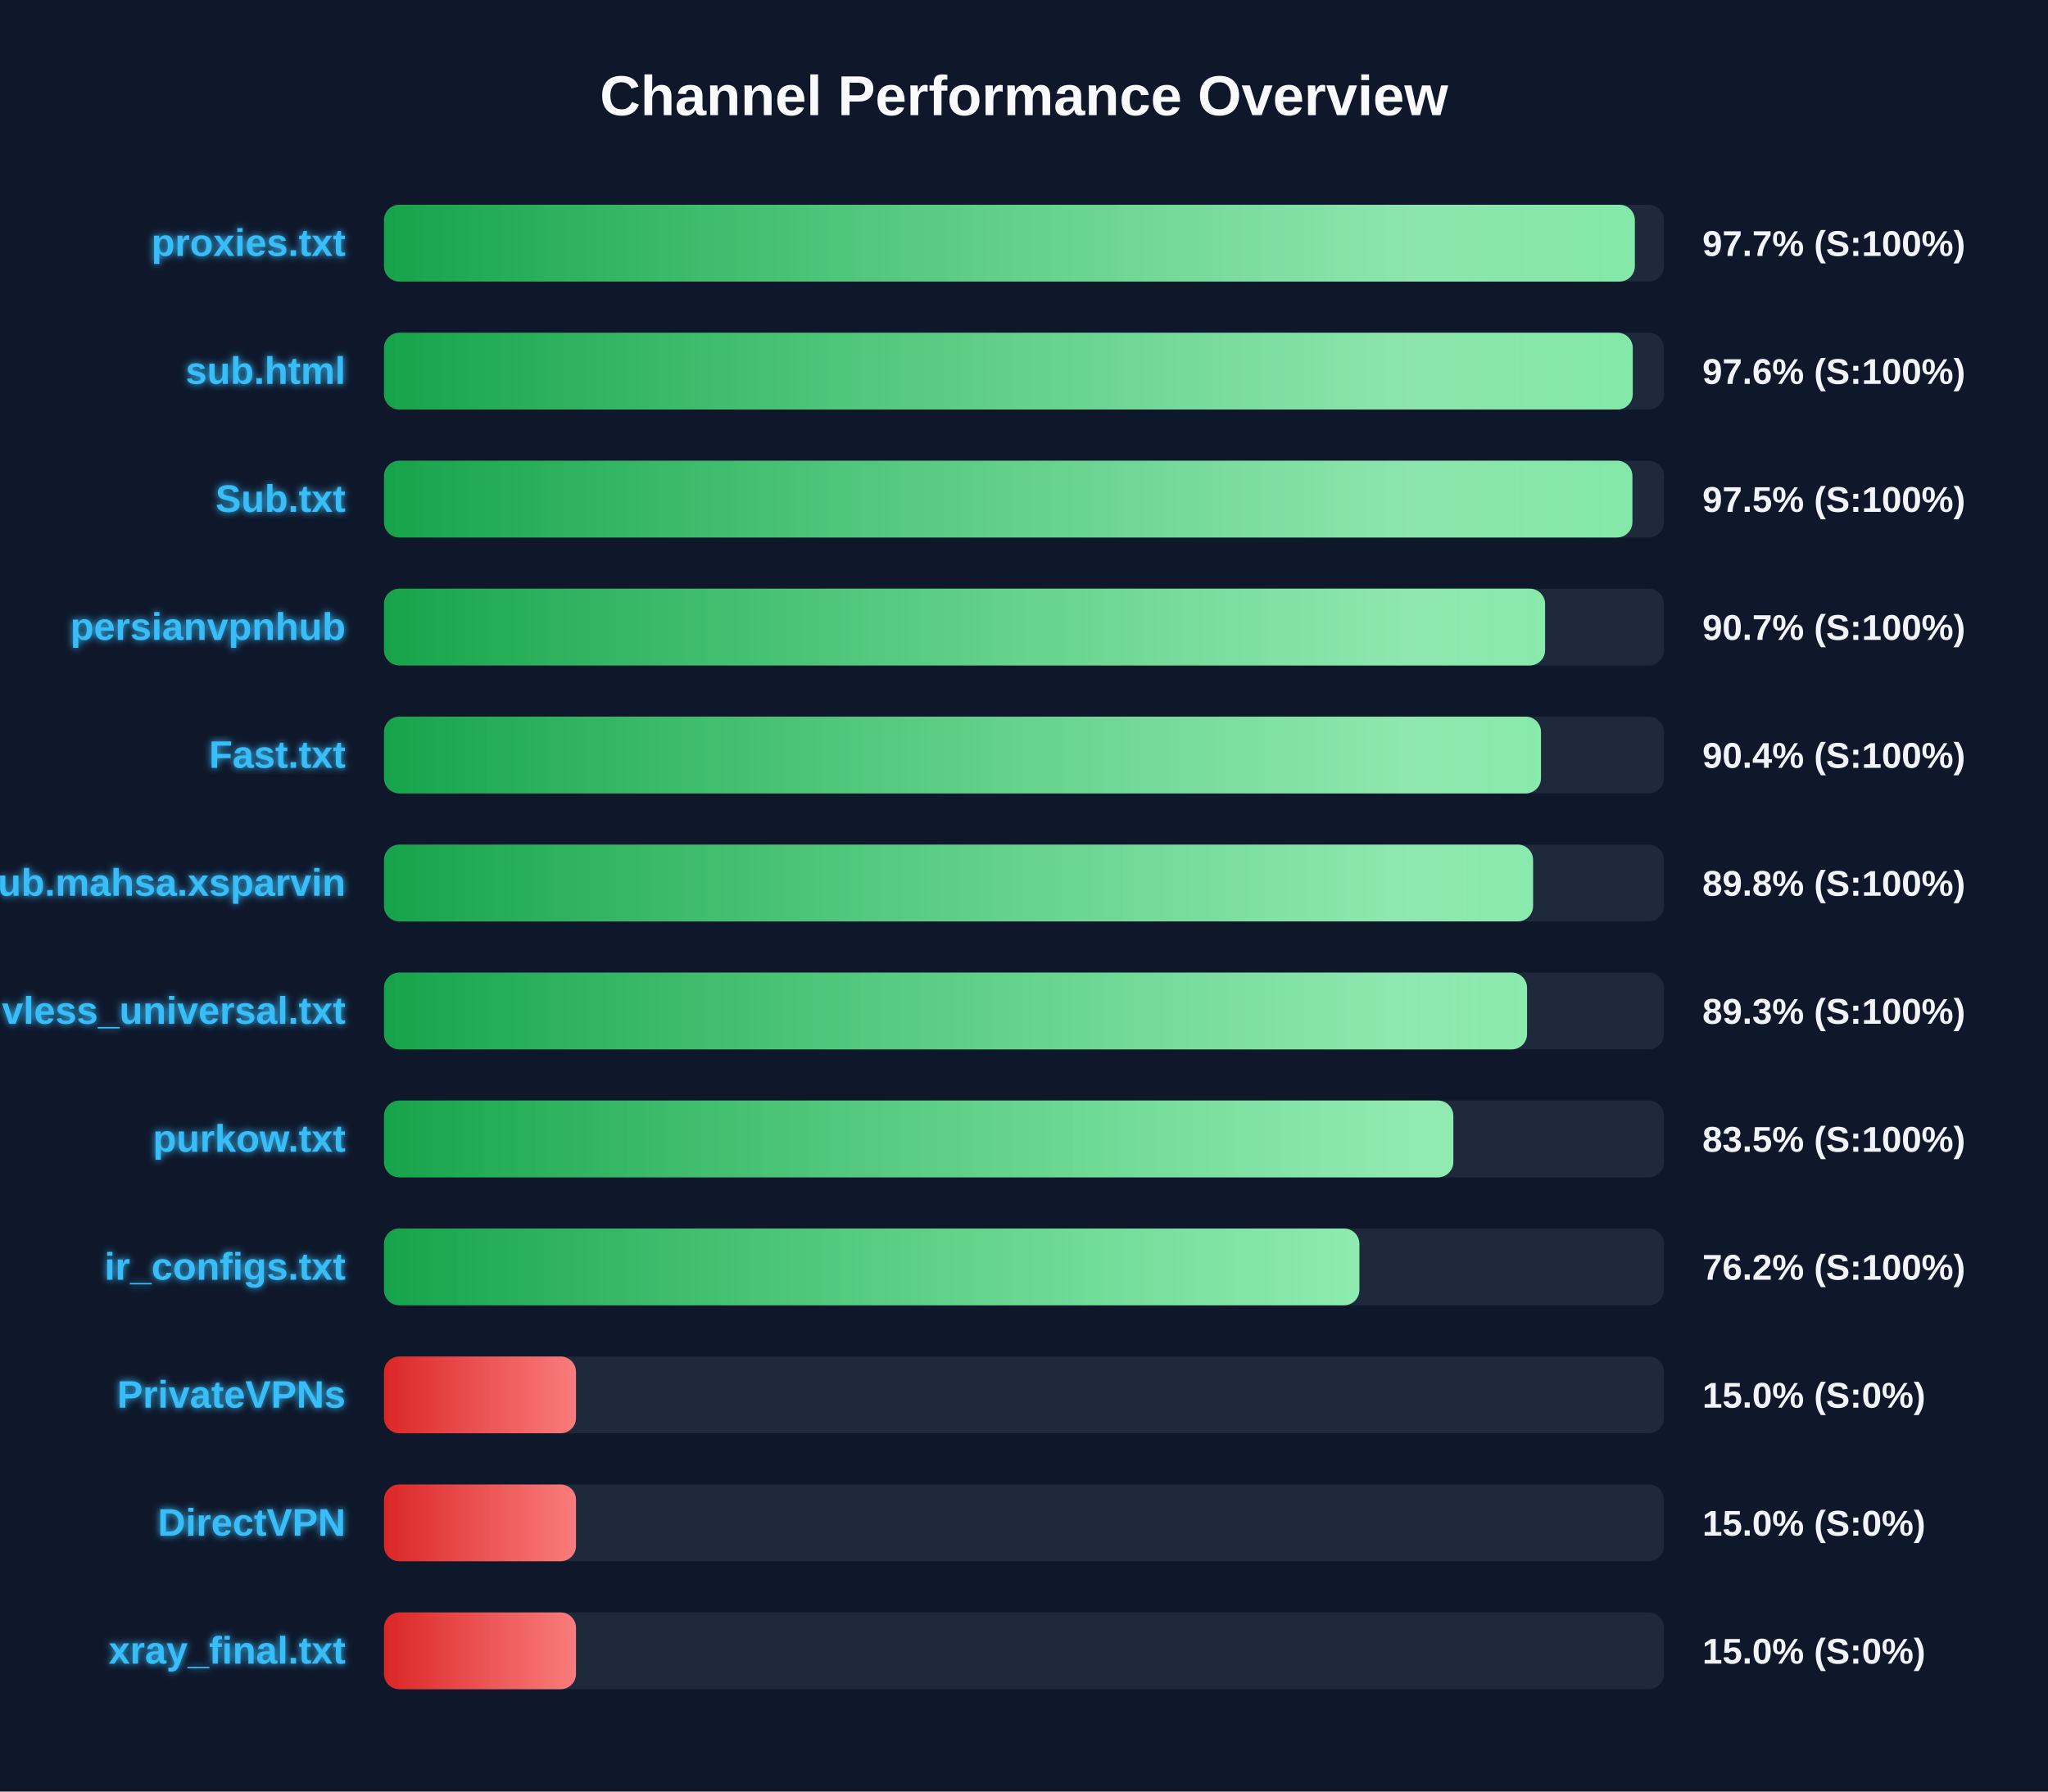
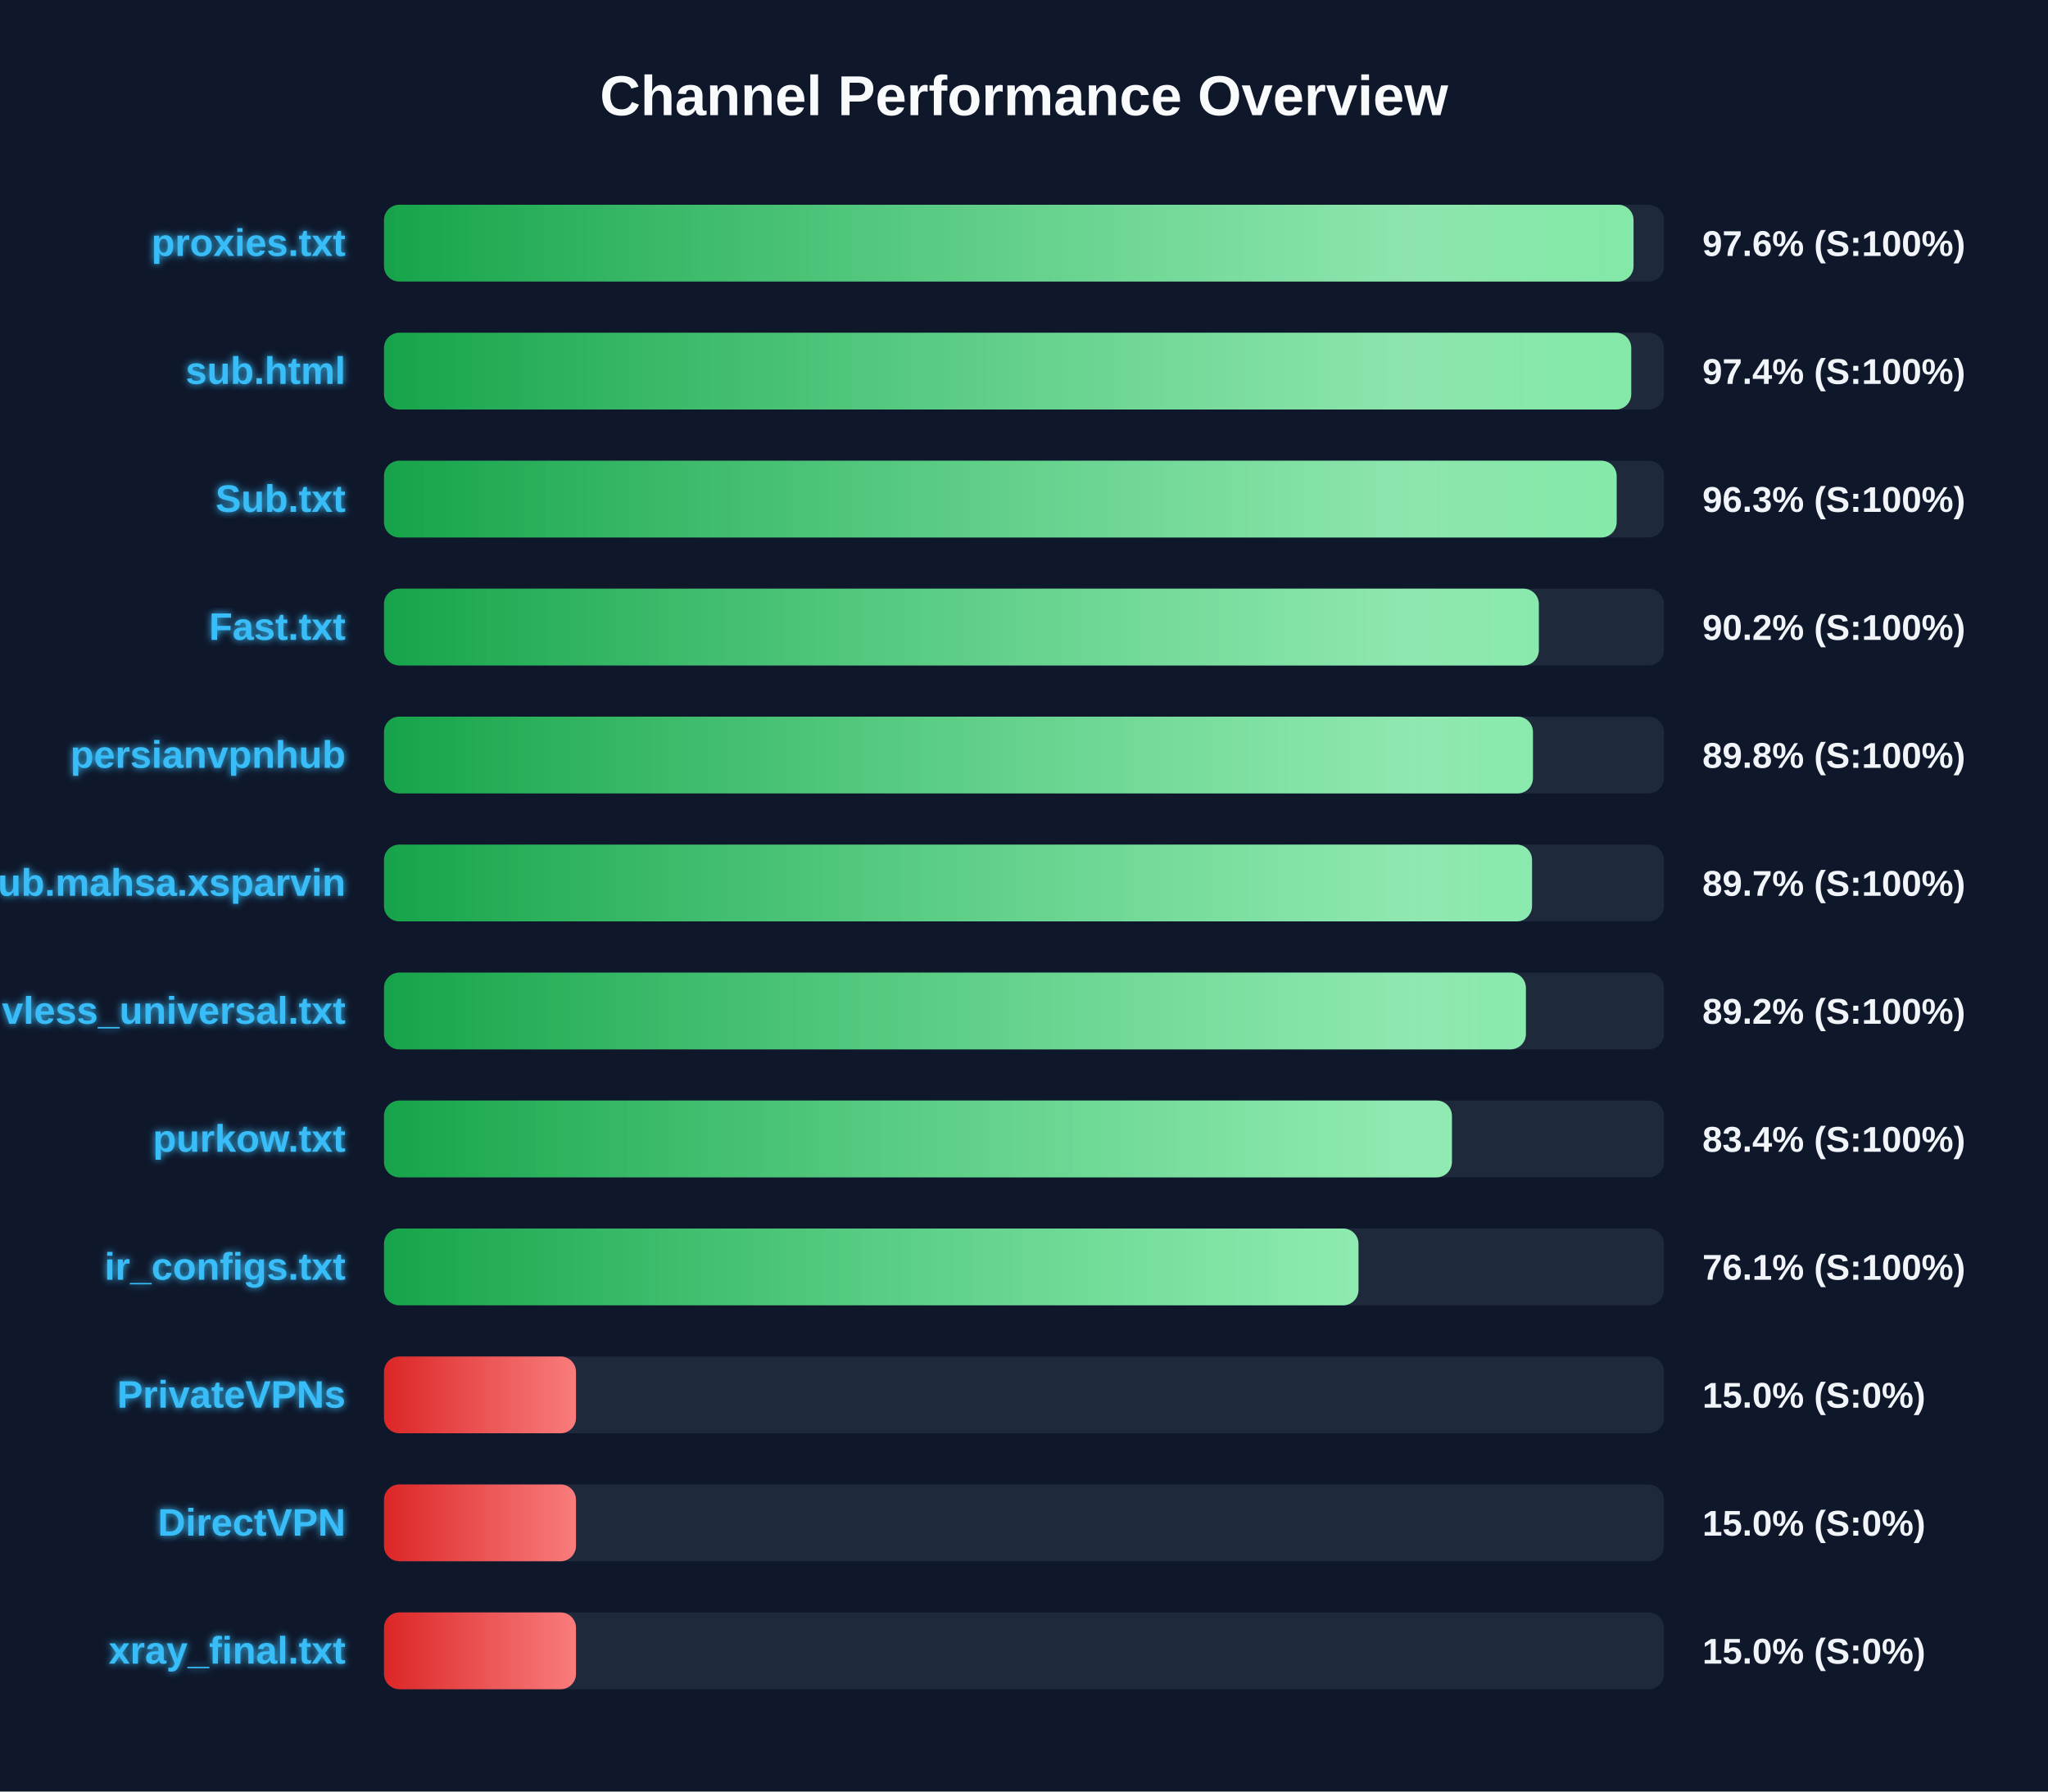
<svg xmlns="http://www.w3.org/2000/svg" width="800" height="700" version="1.1">
  <defs>
    <linearGradient id="grad-green" x1="0%" y1="0%" x2="100%" y2="0%">
      <stop offset="0%" stop-color="#16a34a" />
      <stop offset="100%" stop-color="#4ade80" />
    </linearGradient>
    <linearGradient id="grad-yellow" x1="0%" y1="0%" x2="100%" y2="0%">
      <stop offset="0%" stop-color="#ca8a04" />
      <stop offset="100%" stop-color="#fde047" />
    </linearGradient>
    <linearGradient id="grad-red" x1="0%" y1="0%" x2="100%" y2="0%">
      <stop offset="0%" stop-color="#dc2626" />
      <stop offset="100%" stop-color="#f87171" />
    </linearGradient>
    <linearGradient id="shimmer" x1="0%" y1="0%" x2="100%" y2="0%">
      <stop offset="0%" stop-color="rgba(255,255,255,0)" />
      <stop offset="50%" stop-color="rgba(255,255,255,0.4)" />
      <stop offset="100%" stop-color="rgba(255,255,255,0)" />
    </linearGradient>
    <filter id="glow" x="-20%" y="-20%" width="140%" height="140%">
      <feGaussianBlur stdDeviation="1.5" result="blur" />
      <feComposite in="SourceGraphic" in2="blur" operator="over" />
    </filter>
  </defs>
  <style>
        .bg-rect { fill: #0f172a; }
        .title { font: bold 22px 'Segoe UI', Arial, sans-serif; fill: #f8fafc; }
        .row { font: bold 15px 'Segoe UI', Arial, sans-serif; fill: #38bdf8; filter: url(#glow); }
        .score { font: bold 14px 'Segoe UI', Arial, sans-serif; fill: #f1f5f9; }
        @keyframes shimmer-anim {
            0% { transform: translateX(-100%); }
            100% { transform: translateX(200%); }
        }
        .shimmer-rect {
            animation: shimmer-anim 2.5s infinite linear;
        }
    </style>
  <rect width="100%" height="100%" class="bg-rect" />
  <text x="400" y="45" text-anchor="middle" class="title">Channel Performance Overview</text>
  <rect x="150" y="80" width="500" height="30" fill="#1e293b" rx="6" />
  <clipPath id="clip-0">
-     <rect x="150" y="80" width="488.6" height="30" rx="6" />
+     <rect x="150" y="80" width="488.1" height="30" rx="6" />
  </clipPath>
-   <rect x="150" y="80" width="488.6" height="30" fill="url(#grad-green)" rx="6" />
+   <rect x="150" y="80" width="488.1" height="30" fill="url(#grad-green)" rx="6" />
  <g clip-path="url(#clip-0)">
    <rect x="150" y="80" width="100%" height="30" fill="url(#shimmer)" class="shimmer-rect" />
  </g>
  <text x="135" y="100" text-anchor="end" class="row">proxies.txt</text>
-   <text x="665" y="100" text-anchor="start" class="score">97.7% (S:100%)</text>
+   <text x="665" y="100" text-anchor="start" class="score">97.6% (S:100%)</text>
  <rect x="150" y="130" width="500" height="30" fill="#1e293b" rx="6" />
  <clipPath id="clip-1">
-     <rect x="150" y="130" width="487.8" height="30" rx="6" />
+     <rect x="150" y="130" width="487.2" height="30" rx="6" />
  </clipPath>
-   <rect x="150" y="130" width="487.8" height="30" fill="url(#grad-green)" rx="6" />
+   <rect x="150" y="130" width="487.2" height="30" fill="url(#grad-green)" rx="6" />
  <g clip-path="url(#clip-1)">
    <rect x="150" y="130" width="100%" height="30" fill="url(#shimmer)" class="shimmer-rect" />
  </g>
  <text x="135" y="150" text-anchor="end" class="row">sub.html</text>
-   <text x="665" y="150" text-anchor="start" class="score">97.6% (S:100%)</text>
+   <text x="665" y="150" text-anchor="start" class="score">97.4% (S:100%)</text>
  <rect x="150" y="180" width="500" height="30" fill="#1e293b" rx="6" />
  <clipPath id="clip-2">
-     <rect x="150" y="180" width="487.65" height="30" rx="6" />
+     <rect x="150" y="180" width="481.5" height="30" rx="6" />
  </clipPath>
-   <rect x="150" y="180" width="487.65" height="30" fill="url(#grad-green)" rx="6" />
+   <rect x="150" y="180" width="481.5" height="30" fill="url(#grad-green)" rx="6" />
  <g clip-path="url(#clip-2)">
    <rect x="150" y="180" width="100%" height="30" fill="url(#shimmer)" class="shimmer-rect" />
  </g>
  <text x="135" y="200" text-anchor="end" class="row">Sub.txt</text>
-   <text x="665" y="200" text-anchor="start" class="score">97.5% (S:100%)</text>
+   <text x="665" y="200" text-anchor="start" class="score">96.3% (S:100%)</text>
  <rect x="150" y="230" width="500" height="30" fill="#1e293b" rx="6" />
  <clipPath id="clip-3">
-     <rect x="150" y="230" width="453.55" height="30" rx="6" />
+     <rect x="150" y="230" width="451.1" height="30" rx="6" />
  </clipPath>
-   <rect x="150" y="230" width="453.55" height="30" fill="url(#grad-green)" rx="6" />
+   <rect x="150" y="230" width="451.1" height="30" fill="url(#grad-green)" rx="6" />
  <g clip-path="url(#clip-3)">
    <rect x="150" y="230" width="100%" height="30" fill="url(#shimmer)" class="shimmer-rect" />
  </g>
-   <text x="135" y="250" text-anchor="end" class="row">persianvpnhub</text>
-   <text x="665" y="250" text-anchor="start" class="score">90.7% (S:100%)</text>
+   <text x="135" y="250" text-anchor="end" class="row">Fast.txt</text>
+   <text x="665" y="250" text-anchor="start" class="score">90.2% (S:100%)</text>
  <rect x="150" y="280" width="500" height="30" fill="#1e293b" rx="6" />
  <clipPath id="clip-4">
-     <rect x="150" y="280" width="451.95" height="30" rx="6" />
+     <rect x="150" y="280" width="448.8" height="30" rx="6" />
  </clipPath>
-   <rect x="150" y="280" width="451.95" height="30" fill="url(#grad-green)" rx="6" />
+   <rect x="150" y="280" width="448.8" height="30" fill="url(#grad-green)" rx="6" />
  <g clip-path="url(#clip-4)">
    <rect x="150" y="280" width="100%" height="30" fill="url(#shimmer)" class="shimmer-rect" />
  </g>
-   <text x="135" y="300" text-anchor="end" class="row">Fast.txt</text>
-   <text x="665" y="300" text-anchor="start" class="score">90.4% (S:100%)</text>
+   <text x="135" y="300" text-anchor="end" class="row">persianvpnhub</text>
+   <text x="665" y="300" text-anchor="start" class="score">89.8% (S:100%)</text>
  <rect x="150" y="330" width="500" height="30" fill="#1e293b" rx="6" />
  <clipPath id="clip-5">
-     <rect x="150" y="330" width="448.85" height="30" rx="6" />
+     <rect x="150" y="330" width="448.45" height="30" rx="6" />
  </clipPath>
-   <rect x="150" y="330" width="448.85" height="30" fill="url(#grad-green)" rx="6" />
+   <rect x="150" y="330" width="448.45" height="30" fill="url(#grad-green)" rx="6" />
  <g clip-path="url(#clip-5)">
    <rect x="150" y="330" width="100%" height="30" fill="url(#shimmer)" class="shimmer-rect" />
  </g>
  <text x="135" y="350" text-anchor="end" class="row">Sub.mahsa.xsparvin</text>
-   <text x="665" y="350" text-anchor="start" class="score">89.8% (S:100%)</text>
+   <text x="665" y="350" text-anchor="start" class="score">89.7% (S:100%)</text>
  <rect x="150" y="380" width="500" height="30" fill="#1e293b" rx="6" />
  <clipPath id="clip-6">
-     <rect x="150" y="380" width="446.5" height="30" rx="6" />
+     <rect x="150" y="380" width="446.05" height="30" rx="6" />
  </clipPath>
-   <rect x="150" y="380" width="446.5" height="30" fill="url(#grad-green)" rx="6" />
+   <rect x="150" y="380" width="446.05" height="30" fill="url(#grad-green)" rx="6" />
  <g clip-path="url(#clip-6)">
    <rect x="150" y="380" width="100%" height="30" fill="url(#shimmer)" class="shimmer-rect" />
  </g>
  <text x="135" y="400" text-anchor="end" class="row">vless_universal.txt</text>
-   <text x="665" y="400" text-anchor="start" class="score">89.3% (S:100%)</text>
+   <text x="665" y="400" text-anchor="start" class="score">89.2% (S:100%)</text>
  <rect x="150" y="430" width="500" height="30" fill="#1e293b" rx="6" />
  <clipPath id="clip-7">
-     <rect x="150" y="430" width="417.7" height="30" rx="6" />
+     <rect x="150" y="430" width="417.15" height="30" rx="6" />
  </clipPath>
-   <rect x="150" y="430" width="417.7" height="30" fill="url(#grad-green)" rx="6" />
+   <rect x="150" y="430" width="417.15" height="30" fill="url(#grad-green)" rx="6" />
  <g clip-path="url(#clip-7)">
    <rect x="150" y="430" width="100%" height="30" fill="url(#shimmer)" class="shimmer-rect" />
  </g>
  <text x="135" y="450" text-anchor="end" class="row">purkow.txt</text>
-   <text x="665" y="450" text-anchor="start" class="score">83.5% (S:100%)</text>
+   <text x="665" y="450" text-anchor="start" class="score">83.4% (S:100%)</text>
  <rect x="150" y="480" width="500" height="30" fill="#1e293b" rx="6" />
  <clipPath id="clip-8">
-     <rect x="150" y="480" width="381.0" height="30" rx="6" />
+     <rect x="150" y="480" width="380.65" height="30" rx="6" />
  </clipPath>
-   <rect x="150" y="480" width="381.0" height="30" fill="url(#grad-green)" rx="6" />
+   <rect x="150" y="480" width="380.65" height="30" fill="url(#grad-green)" rx="6" />
  <g clip-path="url(#clip-8)">
    <rect x="150" y="480" width="100%" height="30" fill="url(#shimmer)" class="shimmer-rect" />
  </g>
  <text x="135" y="500" text-anchor="end" class="row">ir_configs.txt</text>
-   <text x="665" y="500" text-anchor="start" class="score">76.2% (S:100%)</text>
+   <text x="665" y="500" text-anchor="start" class="score">76.1% (S:100%)</text>
  <rect x="150" y="530" width="500" height="30" fill="#1e293b" rx="6" />
  <clipPath id="clip-9">
    <rect x="150" y="530" width="75.0" height="30" rx="6" />
  </clipPath>
  <rect x="150" y="530" width="75.0" height="30" fill="url(#grad-red)" rx="6" />
  <g clip-path="url(#clip-9)">
    <rect x="150" y="530" width="100%" height="30" fill="url(#shimmer)" class="shimmer-rect" />
  </g>
  <text x="135" y="550" text-anchor="end" class="row">PrivateVPNs</text>
  <text x="665" y="550" text-anchor="start" class="score">15.0% (S:0%)</text>
  <rect x="150" y="580" width="500" height="30" fill="#1e293b" rx="6" />
  <clipPath id="clip-10">
    <rect x="150" y="580" width="75.0" height="30" rx="6" />
  </clipPath>
  <rect x="150" y="580" width="75.0" height="30" fill="url(#grad-red)" rx="6" />
  <g clip-path="url(#clip-10)">
    <rect x="150" y="580" width="100%" height="30" fill="url(#shimmer)" class="shimmer-rect" />
  </g>
  <text x="135" y="600" text-anchor="end" class="row">DirectVPN</text>
  <text x="665" y="600" text-anchor="start" class="score">15.0% (S:0%)</text>
  <rect x="150" y="630" width="500" height="30" fill="#1e293b" rx="6" />
  <clipPath id="clip-11">
    <rect x="150" y="630" width="75.0" height="30" rx="6" />
  </clipPath>
  <rect x="150" y="630" width="75.0" height="30" fill="url(#grad-red)" rx="6" />
  <g clip-path="url(#clip-11)">
    <rect x="150" y="630" width="100%" height="30" fill="url(#shimmer)" class="shimmer-rect" />
  </g>
  <text x="135" y="650" text-anchor="end" class="row">xray_final.txt</text>
  <text x="665" y="650" text-anchor="start" class="score">15.0% (S:0%)</text>
</svg>
